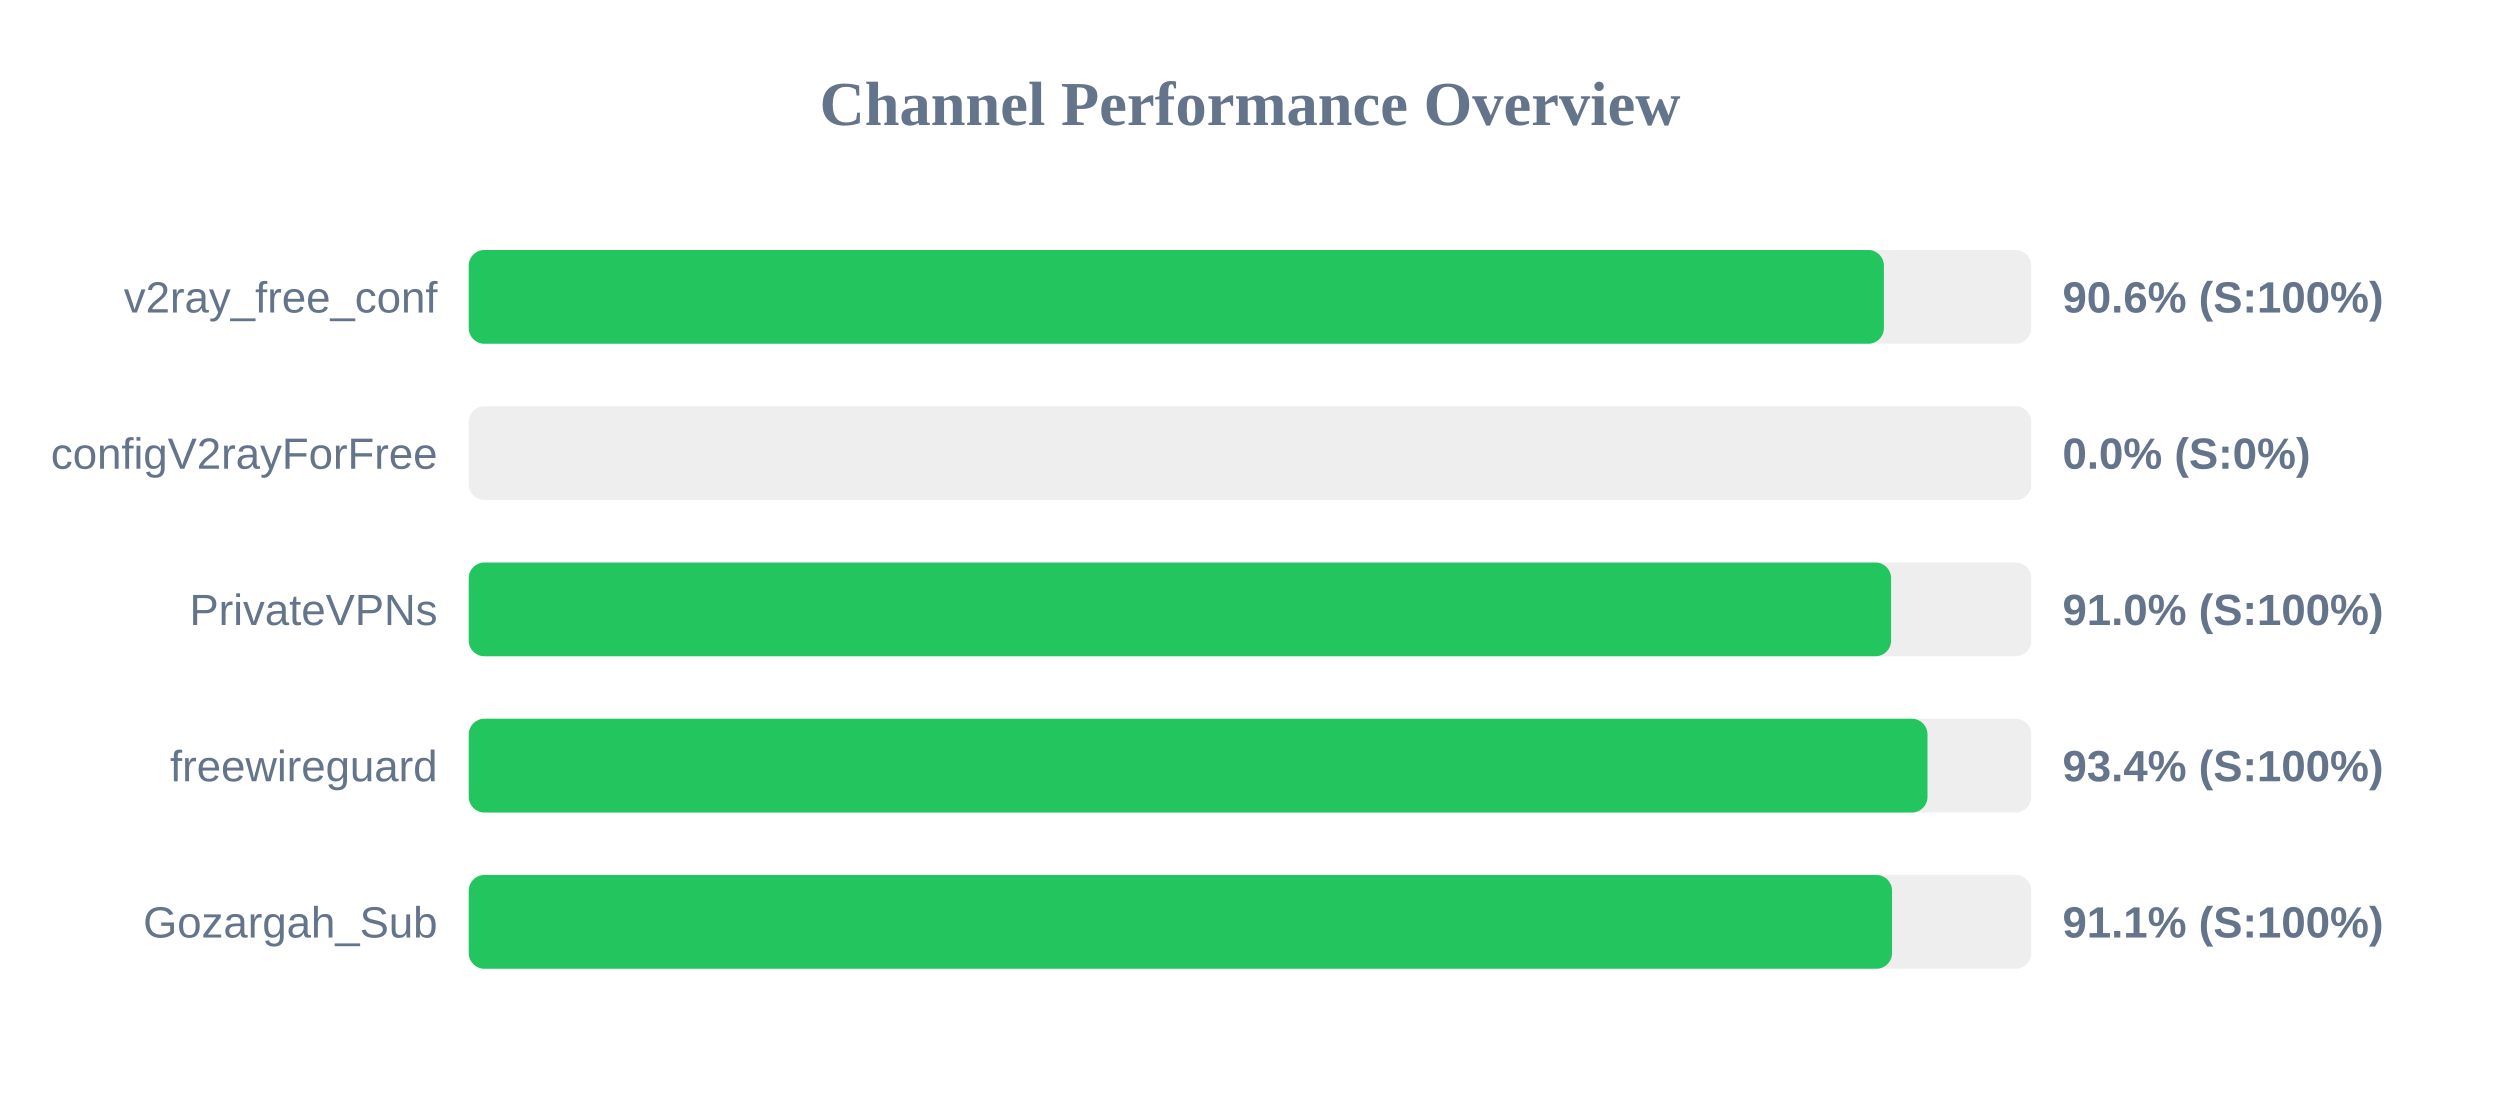
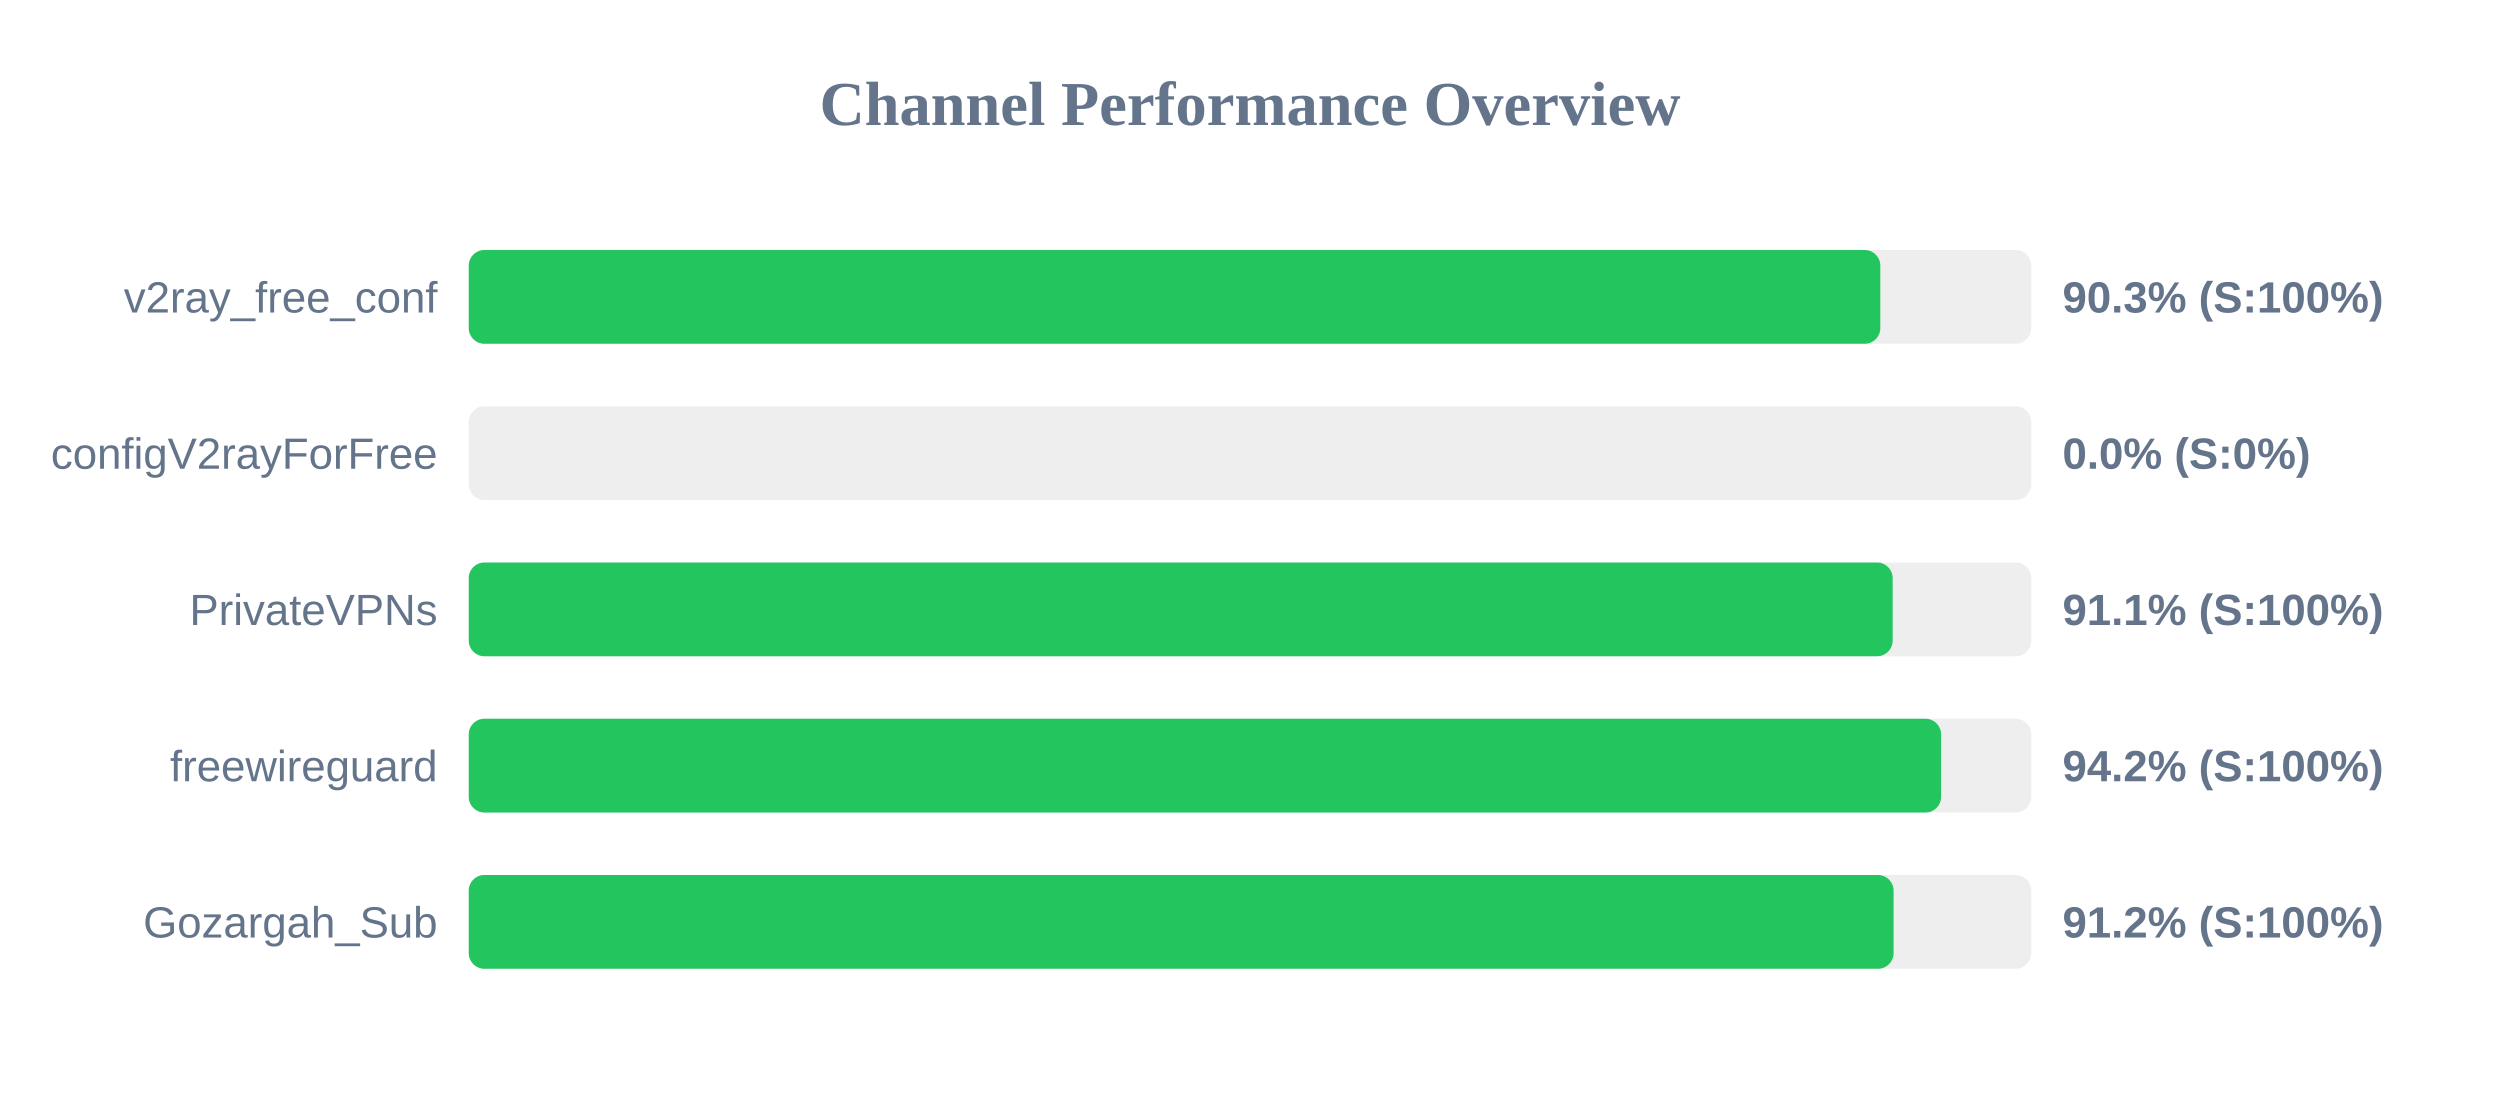
<svg xmlns="http://www.w3.org/2000/svg" width="800" height="350" version="1.1">
  <style>
        .row { font: 14px Arial; fill: #64748b; }
        .score { font: bold 14px Arial; fill: #64748b; }
    </style>
  <text x="400" y="40" text-anchor="middle" font-size="20px" font-weight="bold" fill="#64748b">Channel Performance Overview</text>
  <rect x="150" y="80" width="500" height="30" fill="#eee" rx="5" />
-   <rect x="150" y="80" width="452.85" height="30" fill="#22c55e" rx="5" />
+   <rect x="150" y="80" width="451.7" height="30" fill="#22c55e" rx="5" />
  <text x="140" y="100" text-anchor="end" class="row">v2ray_free_conf</text>
-   <text x="660" y="100" text-anchor="start" class="score">90.6% (S:100%)</text>
+   <text x="660" y="100" text-anchor="start" class="score">90.3% (S:100%)</text>
  <rect x="150" y="130" width="500" height="30" fill="#eee" rx="5" />
  <rect x="150" y="130" width="0.0" height="30" fill="#ef4444" rx="5" />
  <text x="140" y="150" text-anchor="end" class="row">configV2rayForFree</text>
  <text x="660" y="150" text-anchor="start" class="score">0.0% (S:0%)</text>
  <rect x="150" y="180" width="500" height="30" fill="#eee" rx="5" />
-   <rect x="150" y="180" width="455.15" height="30" fill="#22c55e" rx="5" />
+   <rect x="150" y="180" width="455.65" height="30" fill="#22c55e" rx="5" />
  <text x="140" y="200" text-anchor="end" class="row">PrivateVPNs</text>
-   <text x="660" y="200" text-anchor="start" class="score">91.0% (S:100%)</text>
+   <text x="660" y="200" text-anchor="start" class="score">91.1% (S:100%)</text>
  <rect x="150" y="230" width="500" height="30" fill="#eee" rx="5" />
-   <rect x="150" y="230" width="466.8" height="30" fill="#22c55e" rx="5" />
+   <rect x="150" y="230" width="471.15" height="30" fill="#22c55e" rx="5" />
  <text x="140" y="250" text-anchor="end" class="row">freewireguard</text>
-   <text x="660" y="250" text-anchor="start" class="score">93.4% (S:100%)</text>
+   <text x="660" y="250" text-anchor="start" class="score">94.2% (S:100%)</text>
  <rect x="150" y="280" width="500" height="30" fill="#eee" rx="5" />
-   <rect x="150" y="280" width="455.45" height="30" fill="#22c55e" rx="5" />
+   <rect x="150" y="280" width="455.95" height="30" fill="#22c55e" rx="5" />
  <text x="140" y="300" text-anchor="end" class="row">Gozargah_Sub</text>
-   <text x="660" y="300" text-anchor="start" class="score">91.1% (S:100%)</text>
+   <text x="660" y="300" text-anchor="start" class="score">91.2% (S:100%)</text>
</svg>
